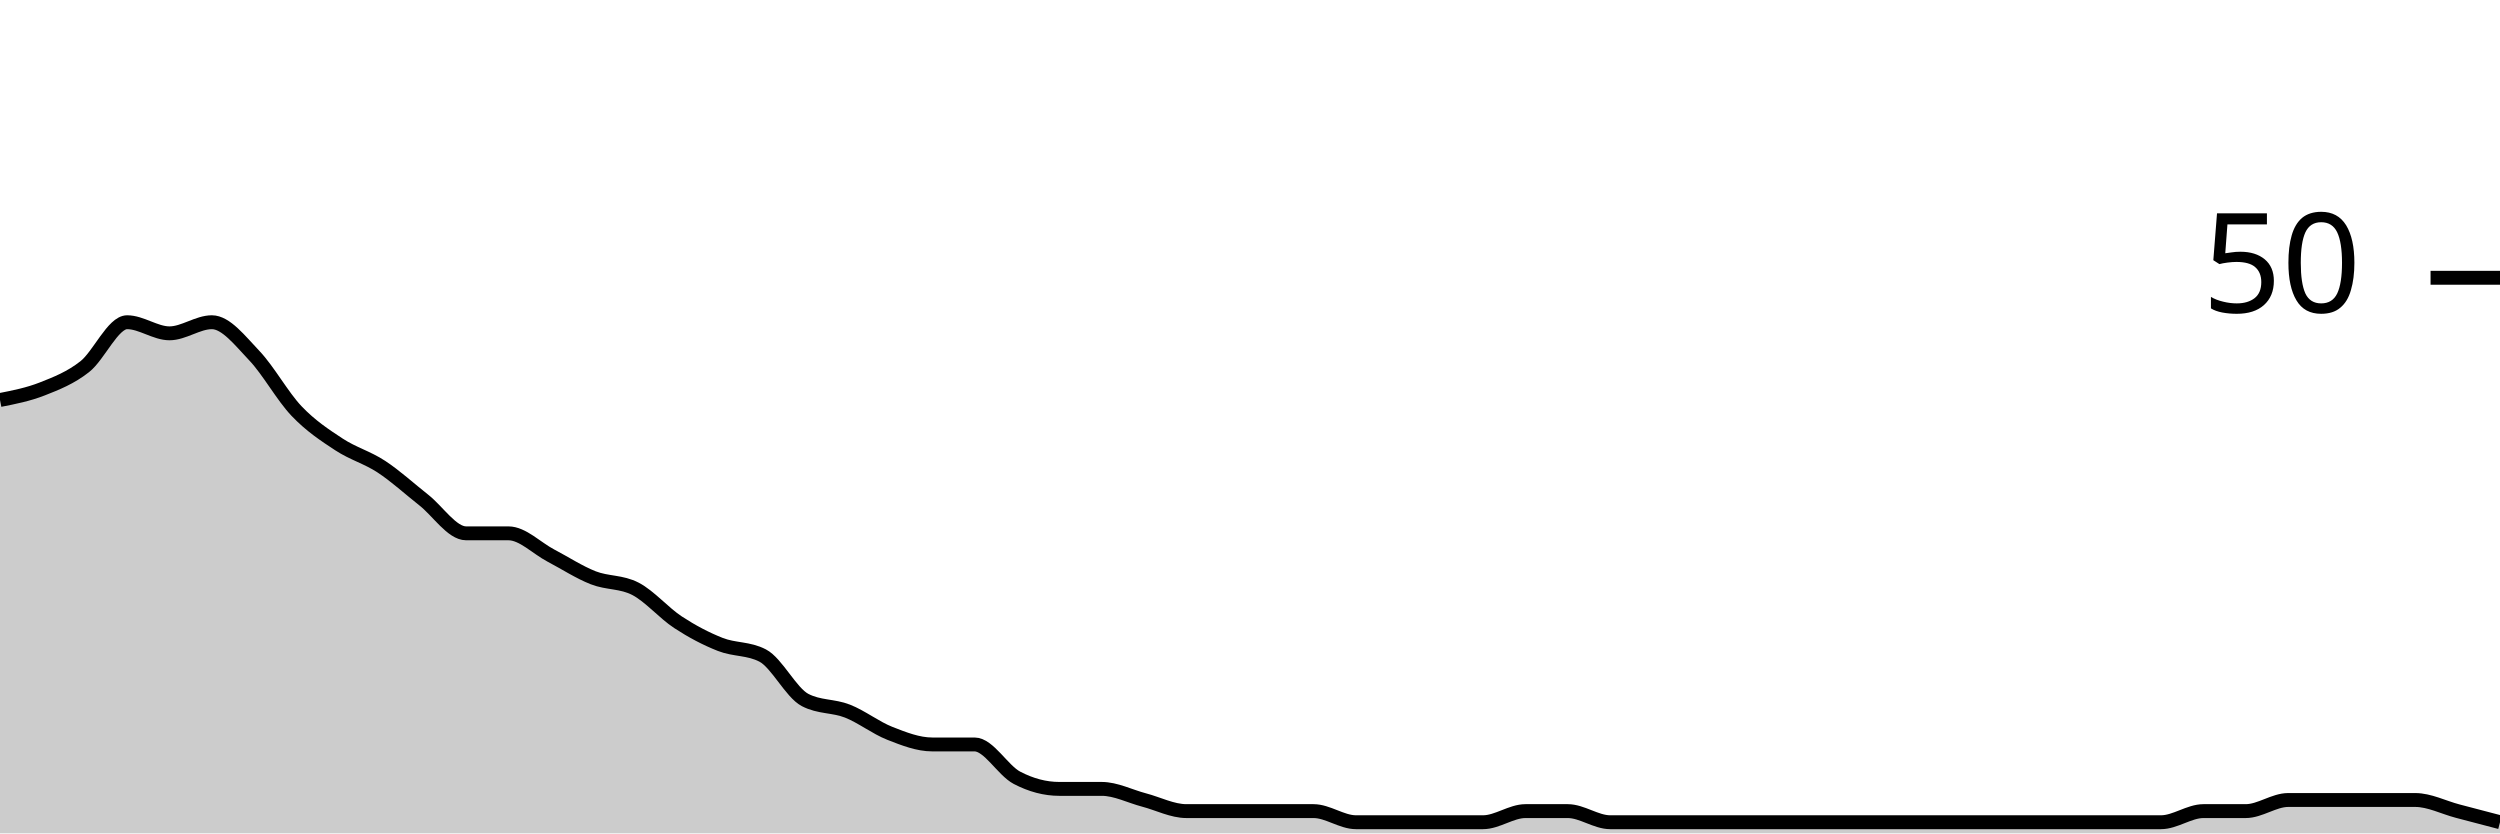
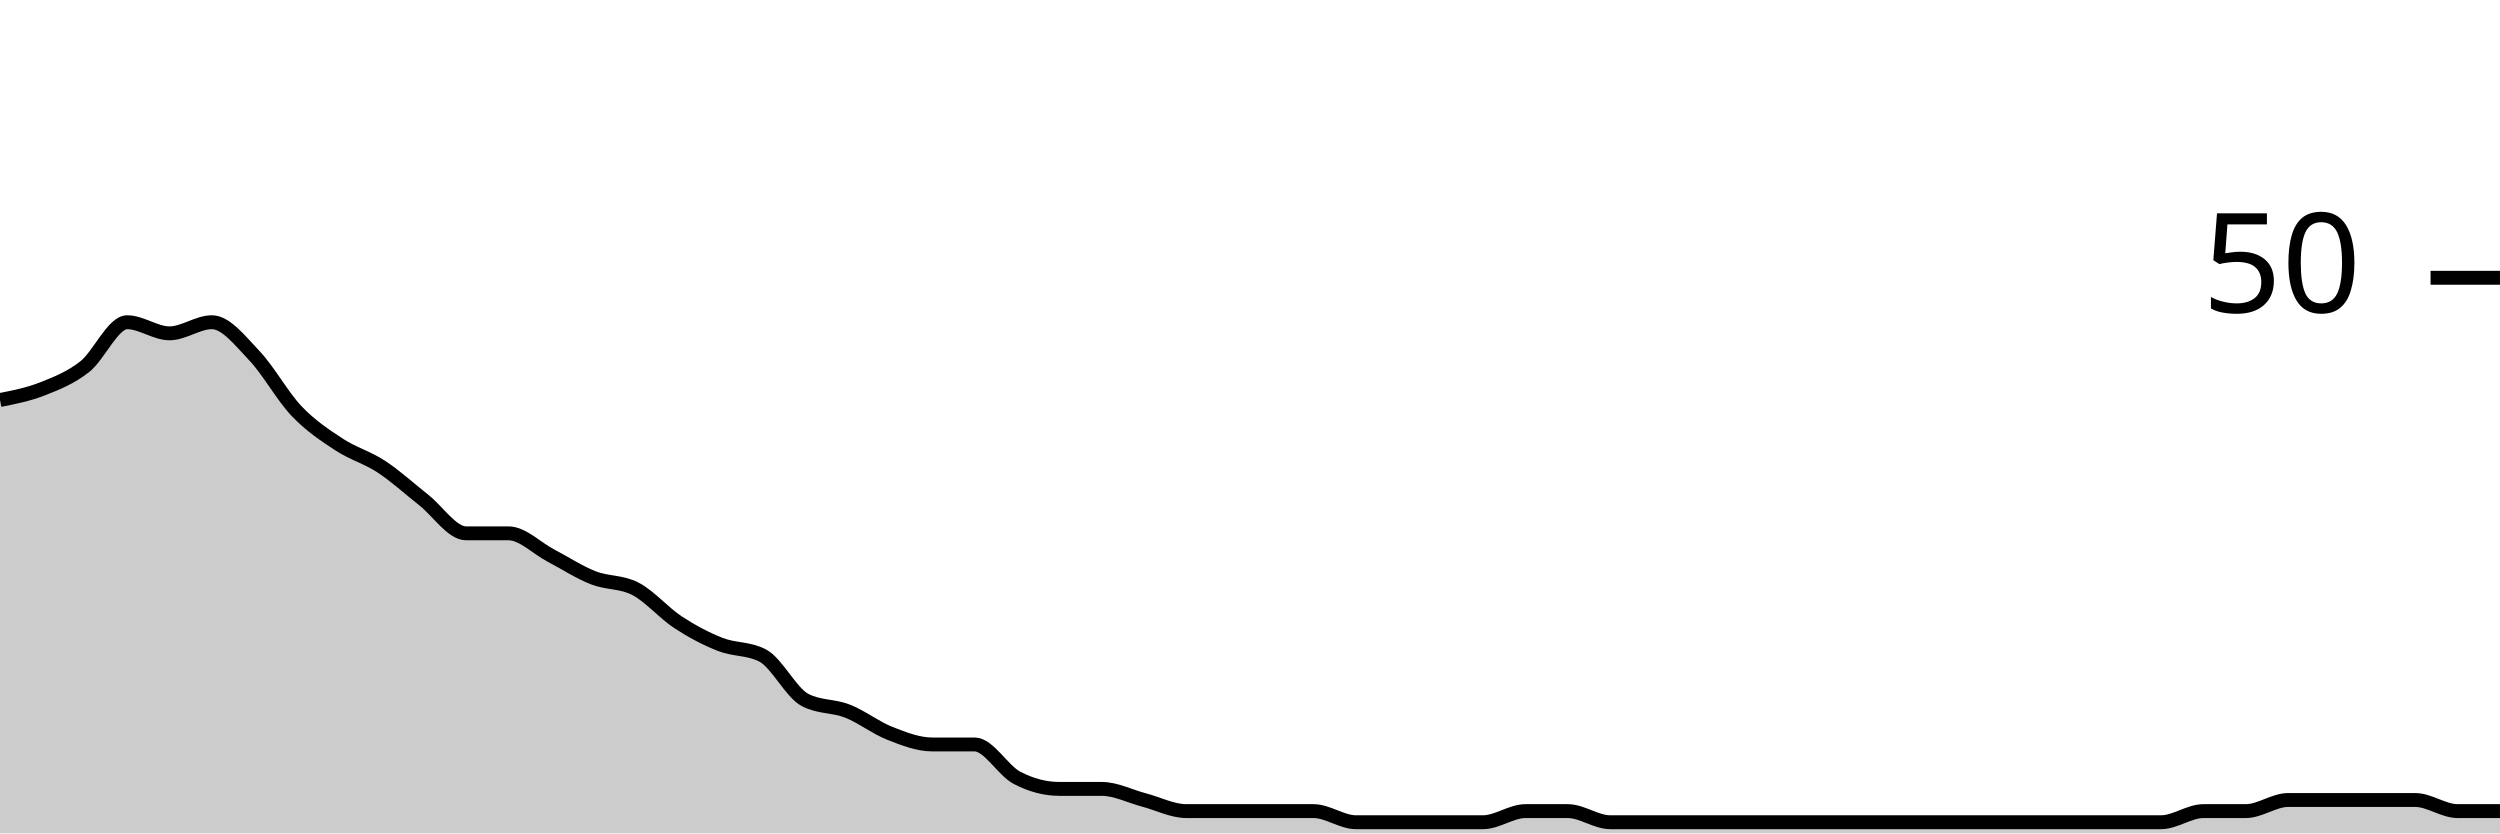
<svg xmlns="http://www.w3.org/2000/svg" viewBox="0 0 180 60">
  <g transform="translate(0,20)">
-     <path class="area" fill="rgba(0, 0, 0, 0.2)" d="M0,8.8C1.017,8.6,2.034,8.4,3.051,8C4.068,7.6,5.085,7.2,6.102,6.4C7.119,5.6,8.136,3.2,9.153,3.2C10.169,3.2,11.186,4,12.203,4C13.22,4,14.237,3.2,15.254,3.2C16.271,3.2,17.288,4.533,18.305,5.6C19.322,6.667,20.339,8.533,21.356,9.6C22.373,10.667,23.39,11.333,24.407,12C25.424,12.667,26.441,12.933,27.458,13.6C28.475,14.267,29.492,15.2,30.508,16C31.525,16.8,32.542,18.4,33.559,18.4C34.576,18.4,35.593,18.4,36.61,18.4C37.627,18.4,38.644,19.467,39.661,20C40.678,20.533,41.695,21.2,42.712,21.6C43.729,22,44.746,21.867,45.763,22.4C46.78,22.933,47.797,24.133,48.814,24.8C49.831,25.467,50.847,26,51.864,26.4C52.881,26.8,53.898,26.667,54.915,27.2C55.932,27.733,56.949,29.867,57.966,30.4C58.983,30.933,60,30.8,61.017,31.2C62.034,31.6,63.051,32.4,64.068,32.8C65.085,33.2,66.102,33.6,67.119,33.6C68.136,33.6,69.153,33.6,70.169,33.6C71.186,33.6,72.203,35.467,73.22,36C74.237,36.533,75.254,36.8,76.271,36.8C77.288,36.8,78.305,36.8,79.322,36.8C80.339,36.8,81.356,37.333,82.373,37.6C83.39,37.867,84.407,38.4,85.424,38.4C86.441,38.4,87.458,38.4,88.475,38.4C89.492,38.4,90.508,38.4,91.525,38.4C92.542,38.4,93.559,38.4,94.576,38.4C95.593,38.4,96.61,39.2,97.627,39.2C98.644,39.2,99.661,39.2,100.678,39.2C101.695,39.2,102.712,39.2,103.729,39.2C104.746,39.2,105.763,39.2,106.78,39.2C107.797,39.2,108.814,38.4,109.831,38.4C110.847,38.4,111.864,38.4,112.881,38.4C113.898,38.4,114.915,39.2,115.932,39.2C116.949,39.2,117.966,39.2,118.983,39.2C120,39.2,121.017,39.2,122.034,39.2C123.051,39.2,124.068,39.2,125.085,39.2C126.102,39.2,127.119,39.2,128.136,39.2C129.153,39.2,130.169,39.2,131.186,39.2C132.203,39.2,133.22,39.2,134.237,39.2C135.254,39.2,136.271,39.2,137.288,39.2C138.305,39.2,139.322,39.2,140.339,39.2C141.356,39.2,142.373,39.2,143.39,39.2C144.407,39.2,145.424,39.2,146.441,39.2C147.458,39.2,148.475,39.2,149.492,39.2C150.508,39.2,151.525,39.2,152.542,39.2C153.559,39.2,154.576,39.2,155.593,39.2C156.61,39.2,157.627,38.4,158.644,38.4C159.661,38.4,160.678,38.4,161.695,38.4C162.712,38.4,163.729,37.6,164.746,37.6C165.763,37.6,166.78,37.6,167.797,37.6C168.814,37.6,169.831,37.6,170.847,37.6C171.864,37.6,172.881,37.6,173.898,37.6C174.915,37.6,175.932,38.133,176.949,38.4C177.966,38.667,178.983,38.933,180,39.2L180,40C178.983,40,177.966,40,176.949,40C175.932,40,174.915,40,173.898,40C172.881,40,171.864,40,170.847,40C169.831,40,168.814,40,167.797,40C166.78,40,165.763,40,164.746,40C163.729,40,162.712,40,161.695,40C160.678,40,159.661,40,158.644,40C157.627,40,156.61,40,155.593,40C154.576,40,153.559,40,152.542,40C151.525,40,150.508,40,149.492,40C148.475,40,147.458,40,146.441,40C145.424,40,144.407,40,143.39,40C142.373,40,141.356,40,140.339,40C139.322,40,138.305,40,137.288,40C136.271,40,135.254,40,134.237,40C133.22,40,132.203,40,131.186,40C130.169,40,129.153,40,128.136,40C127.119,40,126.102,40,125.085,40C124.068,40,123.051,40,122.034,40C121.017,40,120,40,118.983,40C117.966,40,116.949,40,115.932,40C114.915,40,113.898,40,112.881,40C111.864,40,110.847,40,109.831,40C108.814,40,107.797,40,106.78,40C105.763,40,104.746,40,103.729,40C102.712,40,101.695,40,100.678,40C99.661,40,98.644,40,97.627,40C96.61,40,95.593,40,94.576,40C93.559,40,92.542,40,91.525,40C90.508,40,89.492,40,88.475,40C87.458,40,86.441,40,85.424,40C84.407,40,83.39,40,82.373,40C81.356,40,80.339,40,79.322,40C78.305,40,77.288,40,76.271,40C75.254,40,74.237,40,73.22,40C72.203,40,71.186,40,70.169,40C69.153,40,68.136,40,67.119,40C66.102,40,65.085,40,64.068,40C63.051,40,62.034,40,61.017,40C60,40,58.983,40,57.966,40C56.949,40,55.932,40,54.915,40C53.898,40,52.881,40,51.864,40C50.847,40,49.831,40,48.814,40C47.797,40,46.78,40,45.763,40C44.746,40,43.729,40,42.712,40C41.695,40,40.678,40,39.661,40C38.644,40,37.627,40,36.61,40C35.593,40,34.576,40,33.559,40C32.542,40,31.525,40,30.508,40C29.492,40,28.475,40,27.458,40C26.441,40,25.424,40,24.407,40C23.39,40,22.373,40,21.356,40C20.339,40,19.322,40,18.305,40C17.288,40,16.271,40,15.254,40C14.237,40,13.22,40,12.203,40C11.186,40,10.169,40,9.153,40C8.136,40,7.119,40,6.102,40C5.085,40,4.068,40,3.051,40C2.034,40,1.017,40,0,40Z" />
-     <path class="line" stroke="black" fill="none" d="M0,8.8C1.017,8.6,2.034,8.4,3.051,8C4.068,7.6,5.085,7.2,6.102,6.4C7.119,5.6,8.136,3.2,9.153,3.2C10.169,3.2,11.186,4,12.203,4C13.22,4,14.237,3.2,15.254,3.2C16.271,3.2,17.288,4.533,18.305,5.6C19.322,6.667,20.339,8.533,21.356,9.6C22.373,10.667,23.39,11.333,24.407,12C25.424,12.667,26.441,12.933,27.458,13.6C28.475,14.267,29.492,15.2,30.508,16C31.525,16.8,32.542,18.4,33.559,18.4C34.576,18.4,35.593,18.4,36.61,18.4C37.627,18.4,38.644,19.467,39.661,20C40.678,20.533,41.695,21.2,42.712,21.6C43.729,22,44.746,21.867,45.763,22.4C46.78,22.933,47.797,24.133,48.814,24.8C49.831,25.467,50.847,26,51.864,26.4C52.881,26.8,53.898,26.667,54.915,27.2C55.932,27.733,56.949,29.867,57.966,30.4C58.983,30.933,60,30.8,61.017,31.2C62.034,31.6,63.051,32.4,64.068,32.8C65.085,33.2,66.102,33.6,67.119,33.6C68.136,33.6,69.153,33.6,70.169,33.6C71.186,33.6,72.203,35.467,73.22,36C74.237,36.533,75.254,36.8,76.271,36.8C77.288,36.8,78.305,36.8,79.322,36.8C80.339,36.8,81.356,37.333,82.373,37.6C83.39,37.867,84.407,38.4,85.424,38.4C86.441,38.4,87.458,38.4,88.475,38.4C89.492,38.4,90.508,38.4,91.525,38.4C92.542,38.4,93.559,38.4,94.576,38.4C95.593,38.4,96.61,39.2,97.627,39.2C98.644,39.2,99.661,39.2,100.678,39.2C101.695,39.2,102.712,39.2,103.729,39.2C104.746,39.2,105.763,39.2,106.78,39.2C107.797,39.2,108.814,38.4,109.831,38.4C110.847,38.4,111.864,38.4,112.881,38.4C113.898,38.4,114.915,39.2,115.932,39.2C116.949,39.2,117.966,39.2,118.983,39.2C120,39.2,121.017,39.2,122.034,39.2C123.051,39.2,124.068,39.2,125.085,39.2C126.102,39.2,127.119,39.2,128.136,39.2C129.153,39.2,130.169,39.2,131.186,39.2C132.203,39.2,133.22,39.2,134.237,39.2C135.254,39.2,136.271,39.2,137.288,39.2C138.305,39.2,139.322,39.2,140.339,39.2C141.356,39.2,142.373,39.2,143.39,39.2C144.407,39.2,145.424,39.2,146.441,39.2C147.458,39.2,148.475,39.2,149.492,39.2C150.508,39.2,151.525,39.2,152.542,39.2C153.559,39.2,154.576,39.2,155.593,39.2C156.61,39.2,157.627,38.4,158.644,38.4C159.661,38.4,160.678,38.4,161.695,38.4C162.712,38.4,163.729,37.6,164.746,37.6C165.763,37.6,166.78,37.6,167.797,37.6C168.814,37.6,169.831,37.6,170.847,37.6C171.864,37.6,172.881,37.6,173.898,37.6C174.915,37.6,175.932,38.133,176.949,38.4C177.966,38.667,178.983,38.933,180,39.2" />
+     <path class="area" fill="rgba(0, 0, 0, 0.2)" d="M0,8.8C1.017,8.6,2.034,8.4,3.051,8C4.068,7.6,5.085,7.2,6.102,6.4C7.119,5.6,8.136,3.2,9.153,3.2C10.169,3.2,11.186,4,12.203,4C13.22,4,14.237,3.2,15.254,3.2C16.271,3.2,17.288,4.533,18.305,5.6C19.322,6.667,20.339,8.533,21.356,9.6C22.373,10.667,23.39,11.333,24.407,12C25.424,12.667,26.441,12.933,27.458,13.6C28.475,14.267,29.492,15.2,30.508,16C31.525,16.8,32.542,18.4,33.559,18.4C34.576,18.4,35.593,18.4,36.61,18.4C37.627,18.4,38.644,19.467,39.661,20C40.678,20.533,41.695,21.2,42.712,21.6C43.729,22,44.746,21.867,45.763,22.4C46.78,22.933,47.797,24.133,48.814,24.8C49.831,25.467,50.847,26,51.864,26.4C52.881,26.8,53.898,26.667,54.915,27.2C55.932,27.733,56.949,29.867,57.966,30.4C58.983,30.933,60,30.8,61.017,31.2C62.034,31.6,63.051,32.4,64.068,32.8C65.085,33.2,66.102,33.6,67.119,33.6C68.136,33.6,69.153,33.6,70.169,33.6C71.186,33.6,72.203,35.467,73.22,36C74.237,36.533,75.254,36.8,76.271,36.8C77.288,36.8,78.305,36.8,79.322,36.8C80.339,36.8,81.356,37.333,82.373,37.6C83.39,37.867,84.407,38.4,85.424,38.4C86.441,38.4,87.458,38.4,88.475,38.4C89.492,38.4,90.508,38.4,91.525,38.4C92.542,38.4,93.559,38.4,94.576,38.4C95.593,38.4,96.61,39.2,97.627,39.2C98.644,39.2,99.661,39.2,100.678,39.2C101.695,39.2,102.712,39.2,103.729,39.2C104.746,39.2,105.763,39.2,106.78,39.2C107.797,39.2,108.814,38.4,109.831,38.4C110.847,38.4,111.864,38.4,112.881,38.4C113.898,38.4,114.915,39.2,115.932,39.2C116.949,39.2,117.966,39.2,118.983,39.2C120,39.2,121.017,39.2,122.034,39.2C123.051,39.2,124.068,39.2,125.085,39.2C126.102,39.2,127.119,39.2,128.136,39.2C129.153,39.2,130.169,39.2,131.186,39.2C132.203,39.2,133.22,39.2,134.237,39.2C135.254,39.2,136.271,39.2,137.288,39.2C138.305,39.2,139.322,39.2,140.339,39.2C141.356,39.2,142.373,39.2,143.39,39.2C144.407,39.2,145.424,39.2,146.441,39.2C147.458,39.2,148.475,39.2,149.492,39.2C150.508,39.2,151.525,39.2,152.542,39.2C153.559,39.2,154.576,39.2,155.593,39.2C156.61,39.2,157.627,38.4,158.644,38.4C159.661,38.4,160.678,38.4,161.695,38.4C162.712,38.4,163.729,37.6,164.746,37.6C165.763,37.6,166.78,37.6,167.797,37.6C168.814,37.6,169.831,37.6,170.847,37.6C171.864,37.6,172.881,37.6,173.898,37.6C174.915,37.6,175.932,38.4,176.949,38.4C177.966,38.4,178.983,38.4,180,38.4L180,40C178.983,40,177.966,40,176.949,40C175.932,40,174.915,40,173.898,40C172.881,40,171.864,40,170.847,40C169.831,40,168.814,40,167.797,40C166.78,40,165.763,40,164.746,40C163.729,40,162.712,40,161.695,40C160.678,40,159.661,40,158.644,40C157.627,40,156.61,40,155.593,40C154.576,40,153.559,40,152.542,40C151.525,40,150.508,40,149.492,40C148.475,40,147.458,40,146.441,40C145.424,40,144.407,40,143.39,40C142.373,40,141.356,40,140.339,40C139.322,40,138.305,40,137.288,40C136.271,40,135.254,40,134.237,40C133.22,40,132.203,40,131.186,40C130.169,40,129.153,40,128.136,40C127.119,40,126.102,40,125.085,40C124.068,40,123.051,40,122.034,40C121.017,40,120,40,118.983,40C117.966,40,116.949,40,115.932,40C114.915,40,113.898,40,112.881,40C111.864,40,110.847,40,109.831,40C108.814,40,107.797,40,106.78,40C105.763,40,104.746,40,103.729,40C102.712,40,101.695,40,100.678,40C99.661,40,98.644,40,97.627,40C96.61,40,95.593,40,94.576,40C93.559,40,92.542,40,91.525,40C90.508,40,89.492,40,88.475,40C87.458,40,86.441,40,85.424,40C84.407,40,83.39,40,82.373,40C81.356,40,80.339,40,79.322,40C78.305,40,77.288,40,76.271,40C75.254,40,74.237,40,73.22,40C72.203,40,71.186,40,70.169,40C69.153,40,68.136,40,67.119,40C66.102,40,65.085,40,64.068,40C63.051,40,62.034,40,61.017,40C60,40,58.983,40,57.966,40C56.949,40,55.932,40,54.915,40C53.898,40,52.881,40,51.864,40C50.847,40,49.831,40,48.814,40C47.797,40,46.78,40,45.763,40C44.746,40,43.729,40,42.712,40C41.695,40,40.678,40,39.661,40C38.644,40,37.627,40,36.61,40C35.593,40,34.576,40,33.559,40C32.542,40,31.525,40,30.508,40C29.492,40,28.475,40,27.458,40C26.441,40,25.424,40,24.407,40C23.39,40,22.373,40,21.356,40C20.339,40,19.322,40,18.305,40C17.288,40,16.271,40,15.254,40C14.237,40,13.22,40,12.203,40C11.186,40,10.169,40,9.153,40C8.136,40,7.119,40,6.102,40C5.085,40,4.068,40,3.051,40C2.034,40,1.017,40,0,40Z" />
+     <path class="line" stroke="black" fill="none" d="M0,8.8C1.017,8.6,2.034,8.4,3.051,8C4.068,7.6,5.085,7.2,6.102,6.4C7.119,5.6,8.136,3.2,9.153,3.2C10.169,3.2,11.186,4,12.203,4C13.22,4,14.237,3.2,15.254,3.2C16.271,3.2,17.288,4.533,18.305,5.6C19.322,6.667,20.339,8.533,21.356,9.6C22.373,10.667,23.39,11.333,24.407,12C25.424,12.667,26.441,12.933,27.458,13.6C28.475,14.267,29.492,15.2,30.508,16C31.525,16.8,32.542,18.4,33.559,18.4C34.576,18.4,35.593,18.4,36.61,18.4C37.627,18.4,38.644,19.467,39.661,20C40.678,20.533,41.695,21.2,42.712,21.6C43.729,22,44.746,21.867,45.763,22.4C46.78,22.933,47.797,24.133,48.814,24.8C49.831,25.467,50.847,26,51.864,26.4C52.881,26.8,53.898,26.667,54.915,27.2C55.932,27.733,56.949,29.867,57.966,30.4C58.983,30.933,60,30.8,61.017,31.2C62.034,31.6,63.051,32.4,64.068,32.8C65.085,33.2,66.102,33.6,67.119,33.6C68.136,33.6,69.153,33.6,70.169,33.6C71.186,33.6,72.203,35.467,73.22,36C74.237,36.533,75.254,36.8,76.271,36.8C77.288,36.8,78.305,36.8,79.322,36.8C80.339,36.8,81.356,37.333,82.373,37.6C83.39,37.867,84.407,38.4,85.424,38.4C86.441,38.4,87.458,38.4,88.475,38.4C89.492,38.4,90.508,38.4,91.525,38.4C92.542,38.4,93.559,38.4,94.576,38.4C95.593,38.4,96.61,39.2,97.627,39.2C98.644,39.2,99.661,39.2,100.678,39.2C101.695,39.2,102.712,39.2,103.729,39.2C104.746,39.2,105.763,39.2,106.78,39.2C107.797,39.2,108.814,38.4,109.831,38.4C110.847,38.4,111.864,38.4,112.881,38.4C113.898,38.4,114.915,39.2,115.932,39.2C116.949,39.2,117.966,39.2,118.983,39.2C120,39.2,121.017,39.2,122.034,39.2C123.051,39.2,124.068,39.2,125.085,39.2C126.102,39.2,127.119,39.2,128.136,39.2C129.153,39.2,130.169,39.2,131.186,39.2C132.203,39.2,133.22,39.2,134.237,39.2C135.254,39.2,136.271,39.2,137.288,39.2C138.305,39.2,139.322,39.2,140.339,39.2C141.356,39.2,142.373,39.2,143.39,39.2C144.407,39.2,145.424,39.2,146.441,39.2C147.458,39.2,148.475,39.2,149.492,39.2C150.508,39.2,151.525,39.2,152.542,39.2C153.559,39.2,154.576,39.2,155.593,39.2C156.61,39.2,157.627,38.4,158.644,38.4C159.661,38.4,160.678,38.4,161.695,38.4C162.712,38.4,163.729,37.6,164.746,37.6C165.763,37.6,166.78,37.6,167.797,37.6C168.814,37.6,169.831,37.6,170.847,37.6C171.864,37.6,172.881,37.6,173.898,37.6C174.915,37.6,175.932,38.4,176.949,38.4C177.966,38.4,178.983,38.4,180,38.4" />
    <path class="axis-ceiling" stroke-width="1" stroke="black" fill="none" d="M175,0L180,0" />
    <text class="axis-ceiling-label" font-family="sans-serif" text-anchor="end" font-size="10px" x="170" y="2.5">50</text>
  </g>
</svg>
